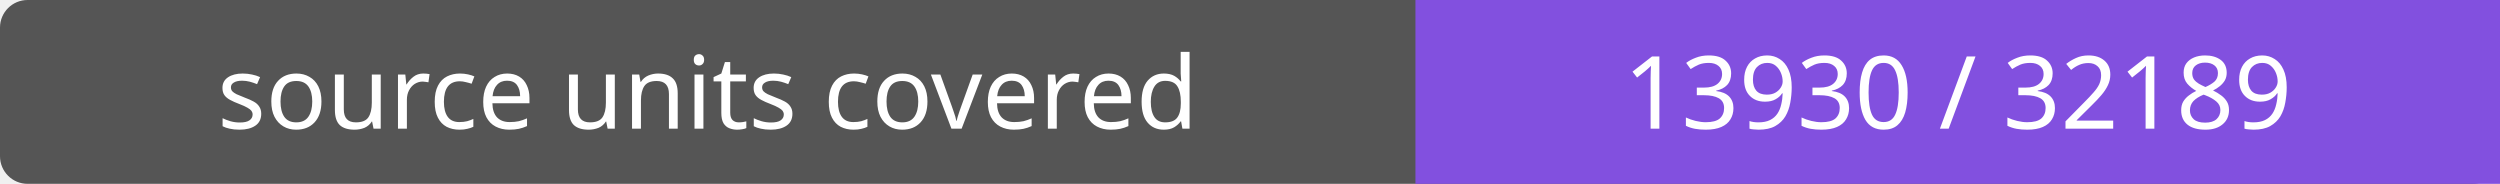
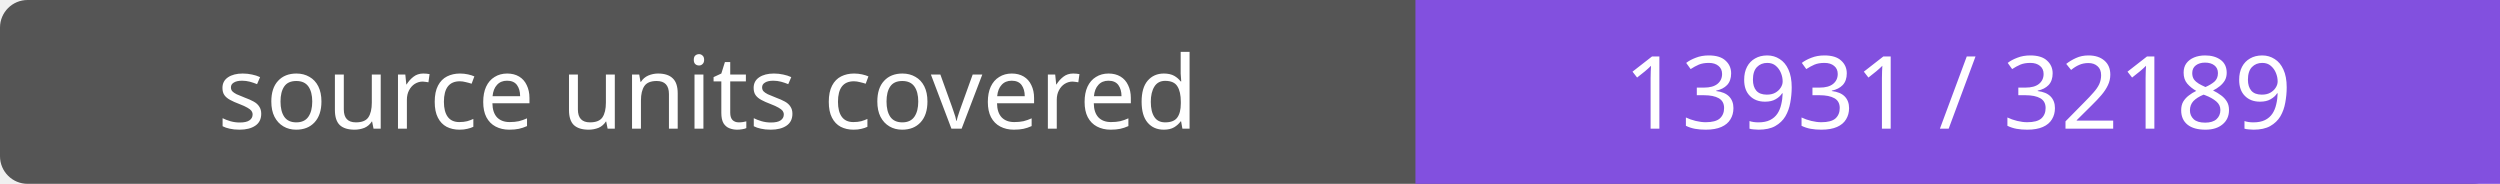
- <svg xmlns="http://www.w3.org/2000/svg" width="272" height="20" role="img" aria-label="source units covered: 13930 / 32189">
+ <svg xmlns="http://www.w3.org/2000/svg" width="272" height="20" role="img" aria-label="source units covered: 13931 / 32189">
  <rect width="272" height="20" rx="3" fill="#555" />
  <path fill="#8250df" d="M154 0h118v20H154z" />
  <g fill="#fff" text-anchor="middle" font-family="Verdana,sans-serif" font-size="11">
    <text x="77.0" y="14">source units covered</text>
-     <text x="213.0" y="14">13930 / 32189</text>
+     <text x="213.0" y="14">13931 / 32189</text>
  </g>
</svg>
